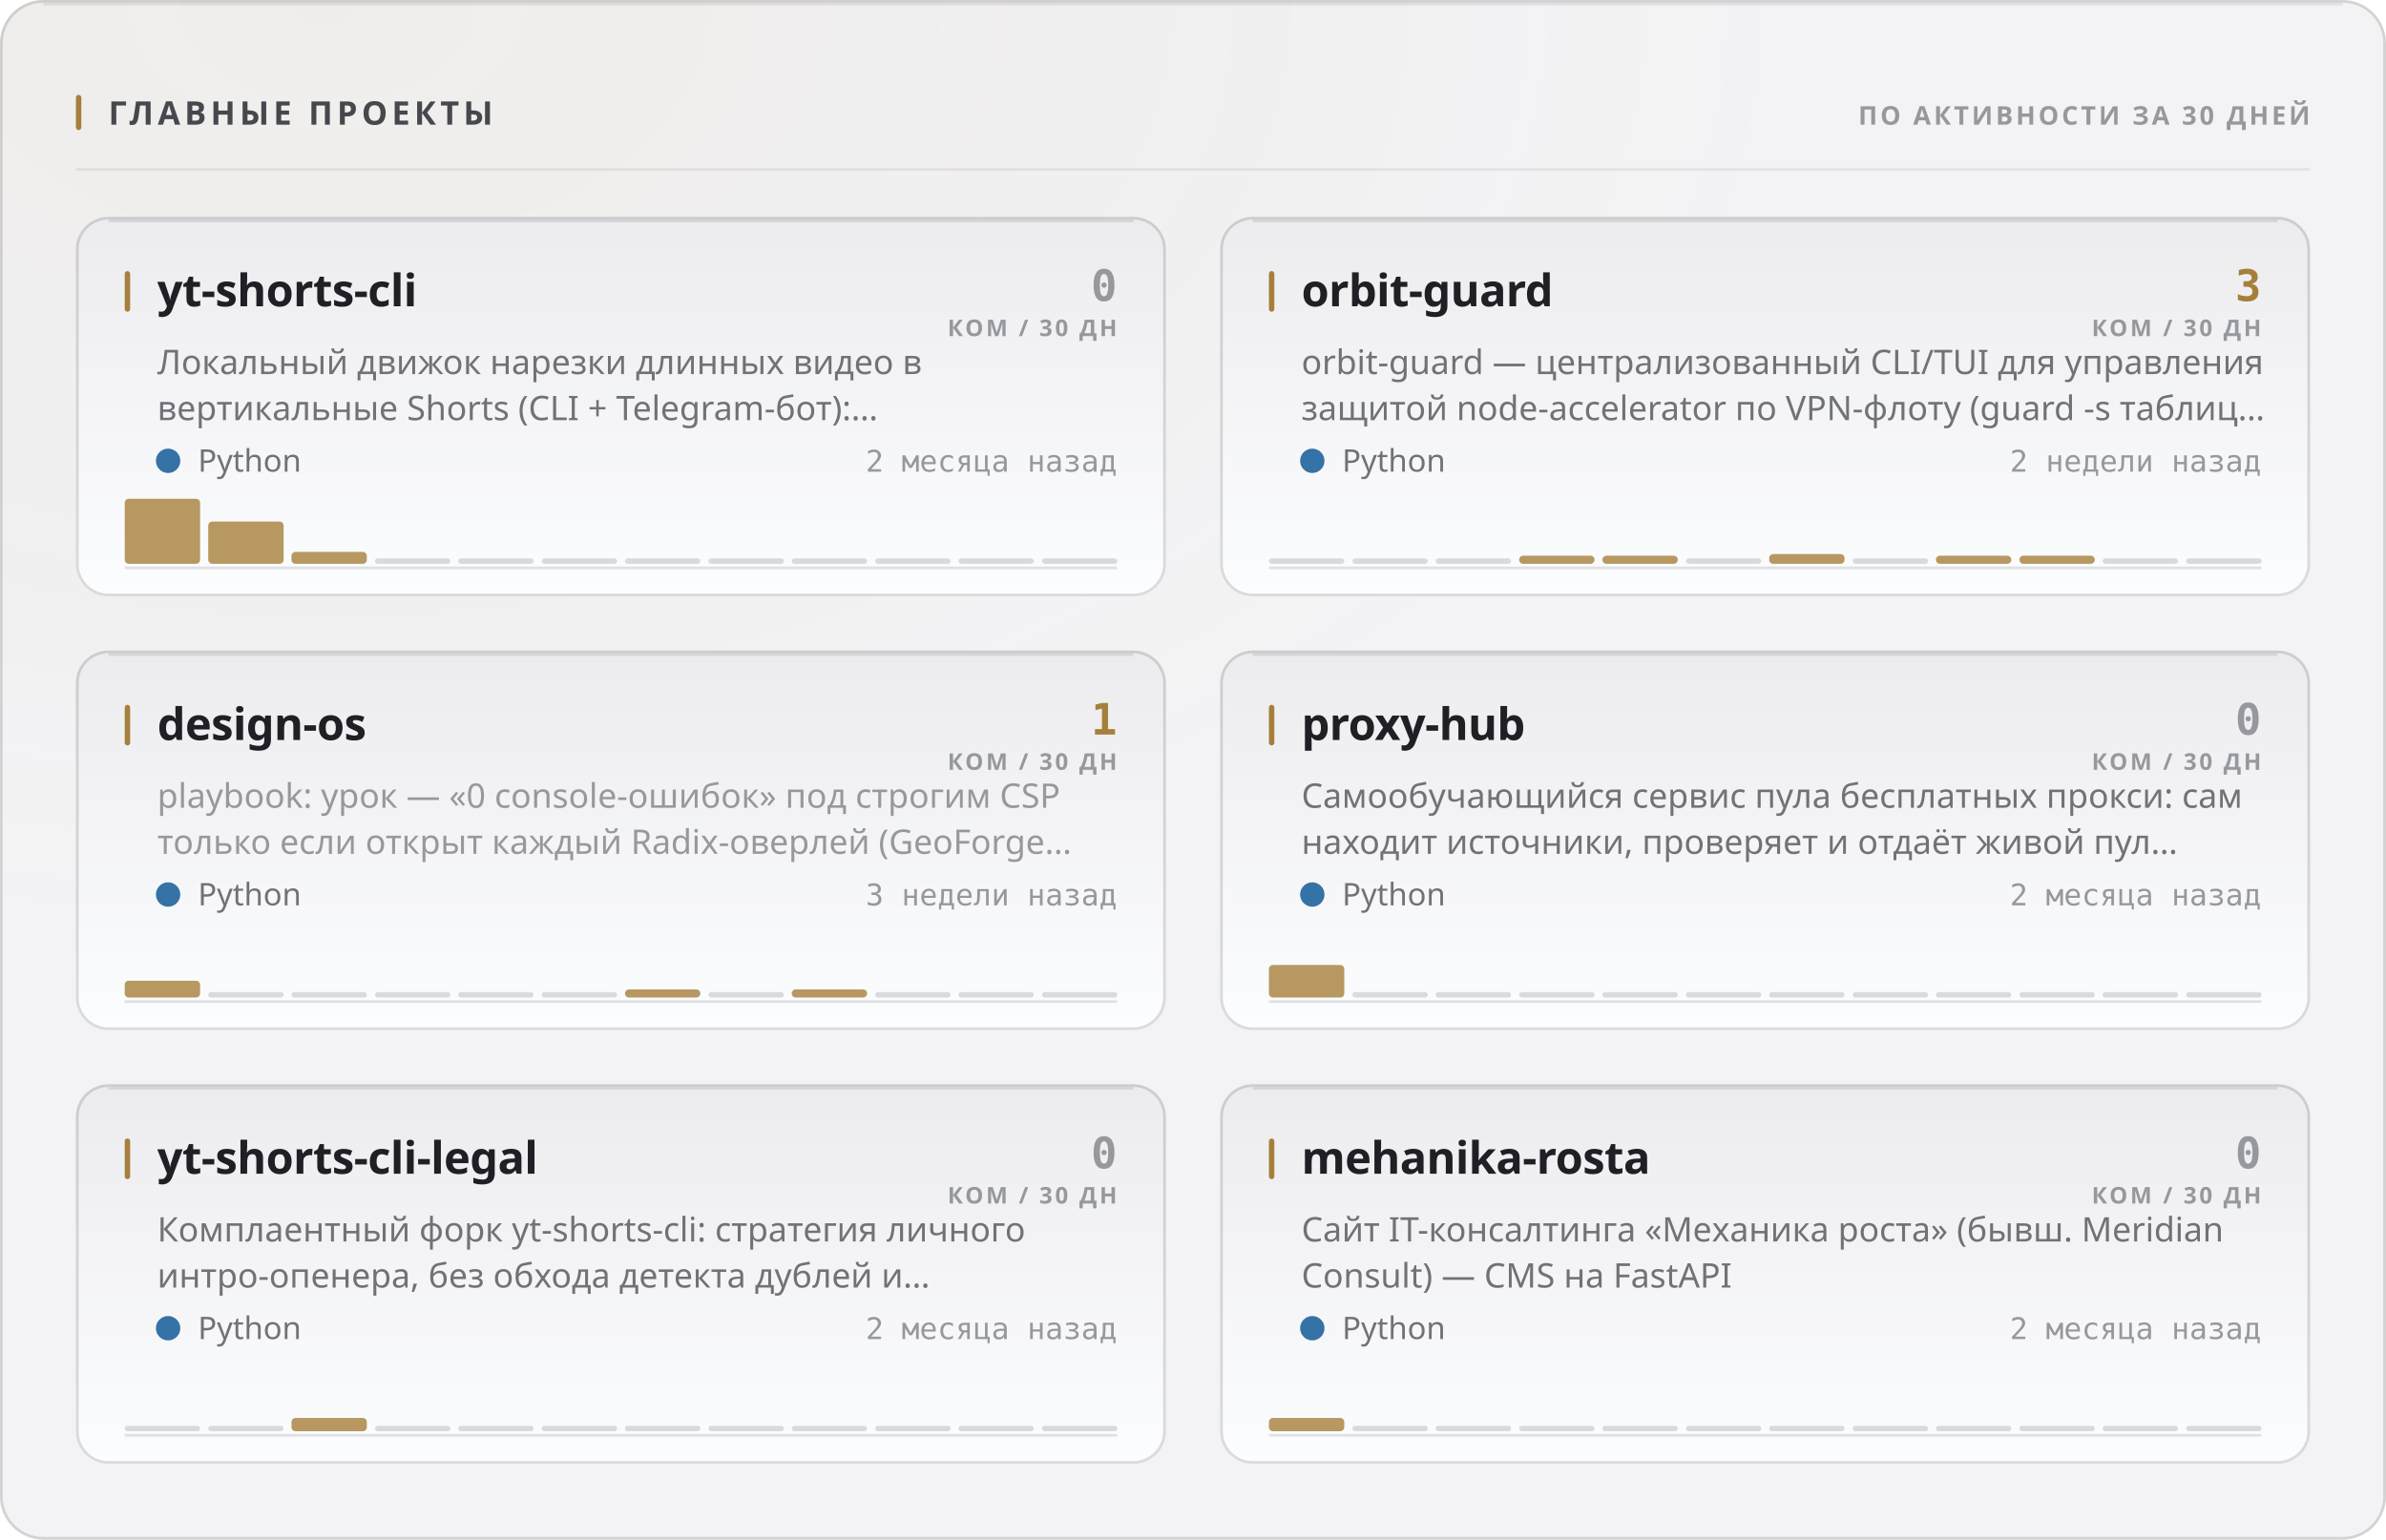
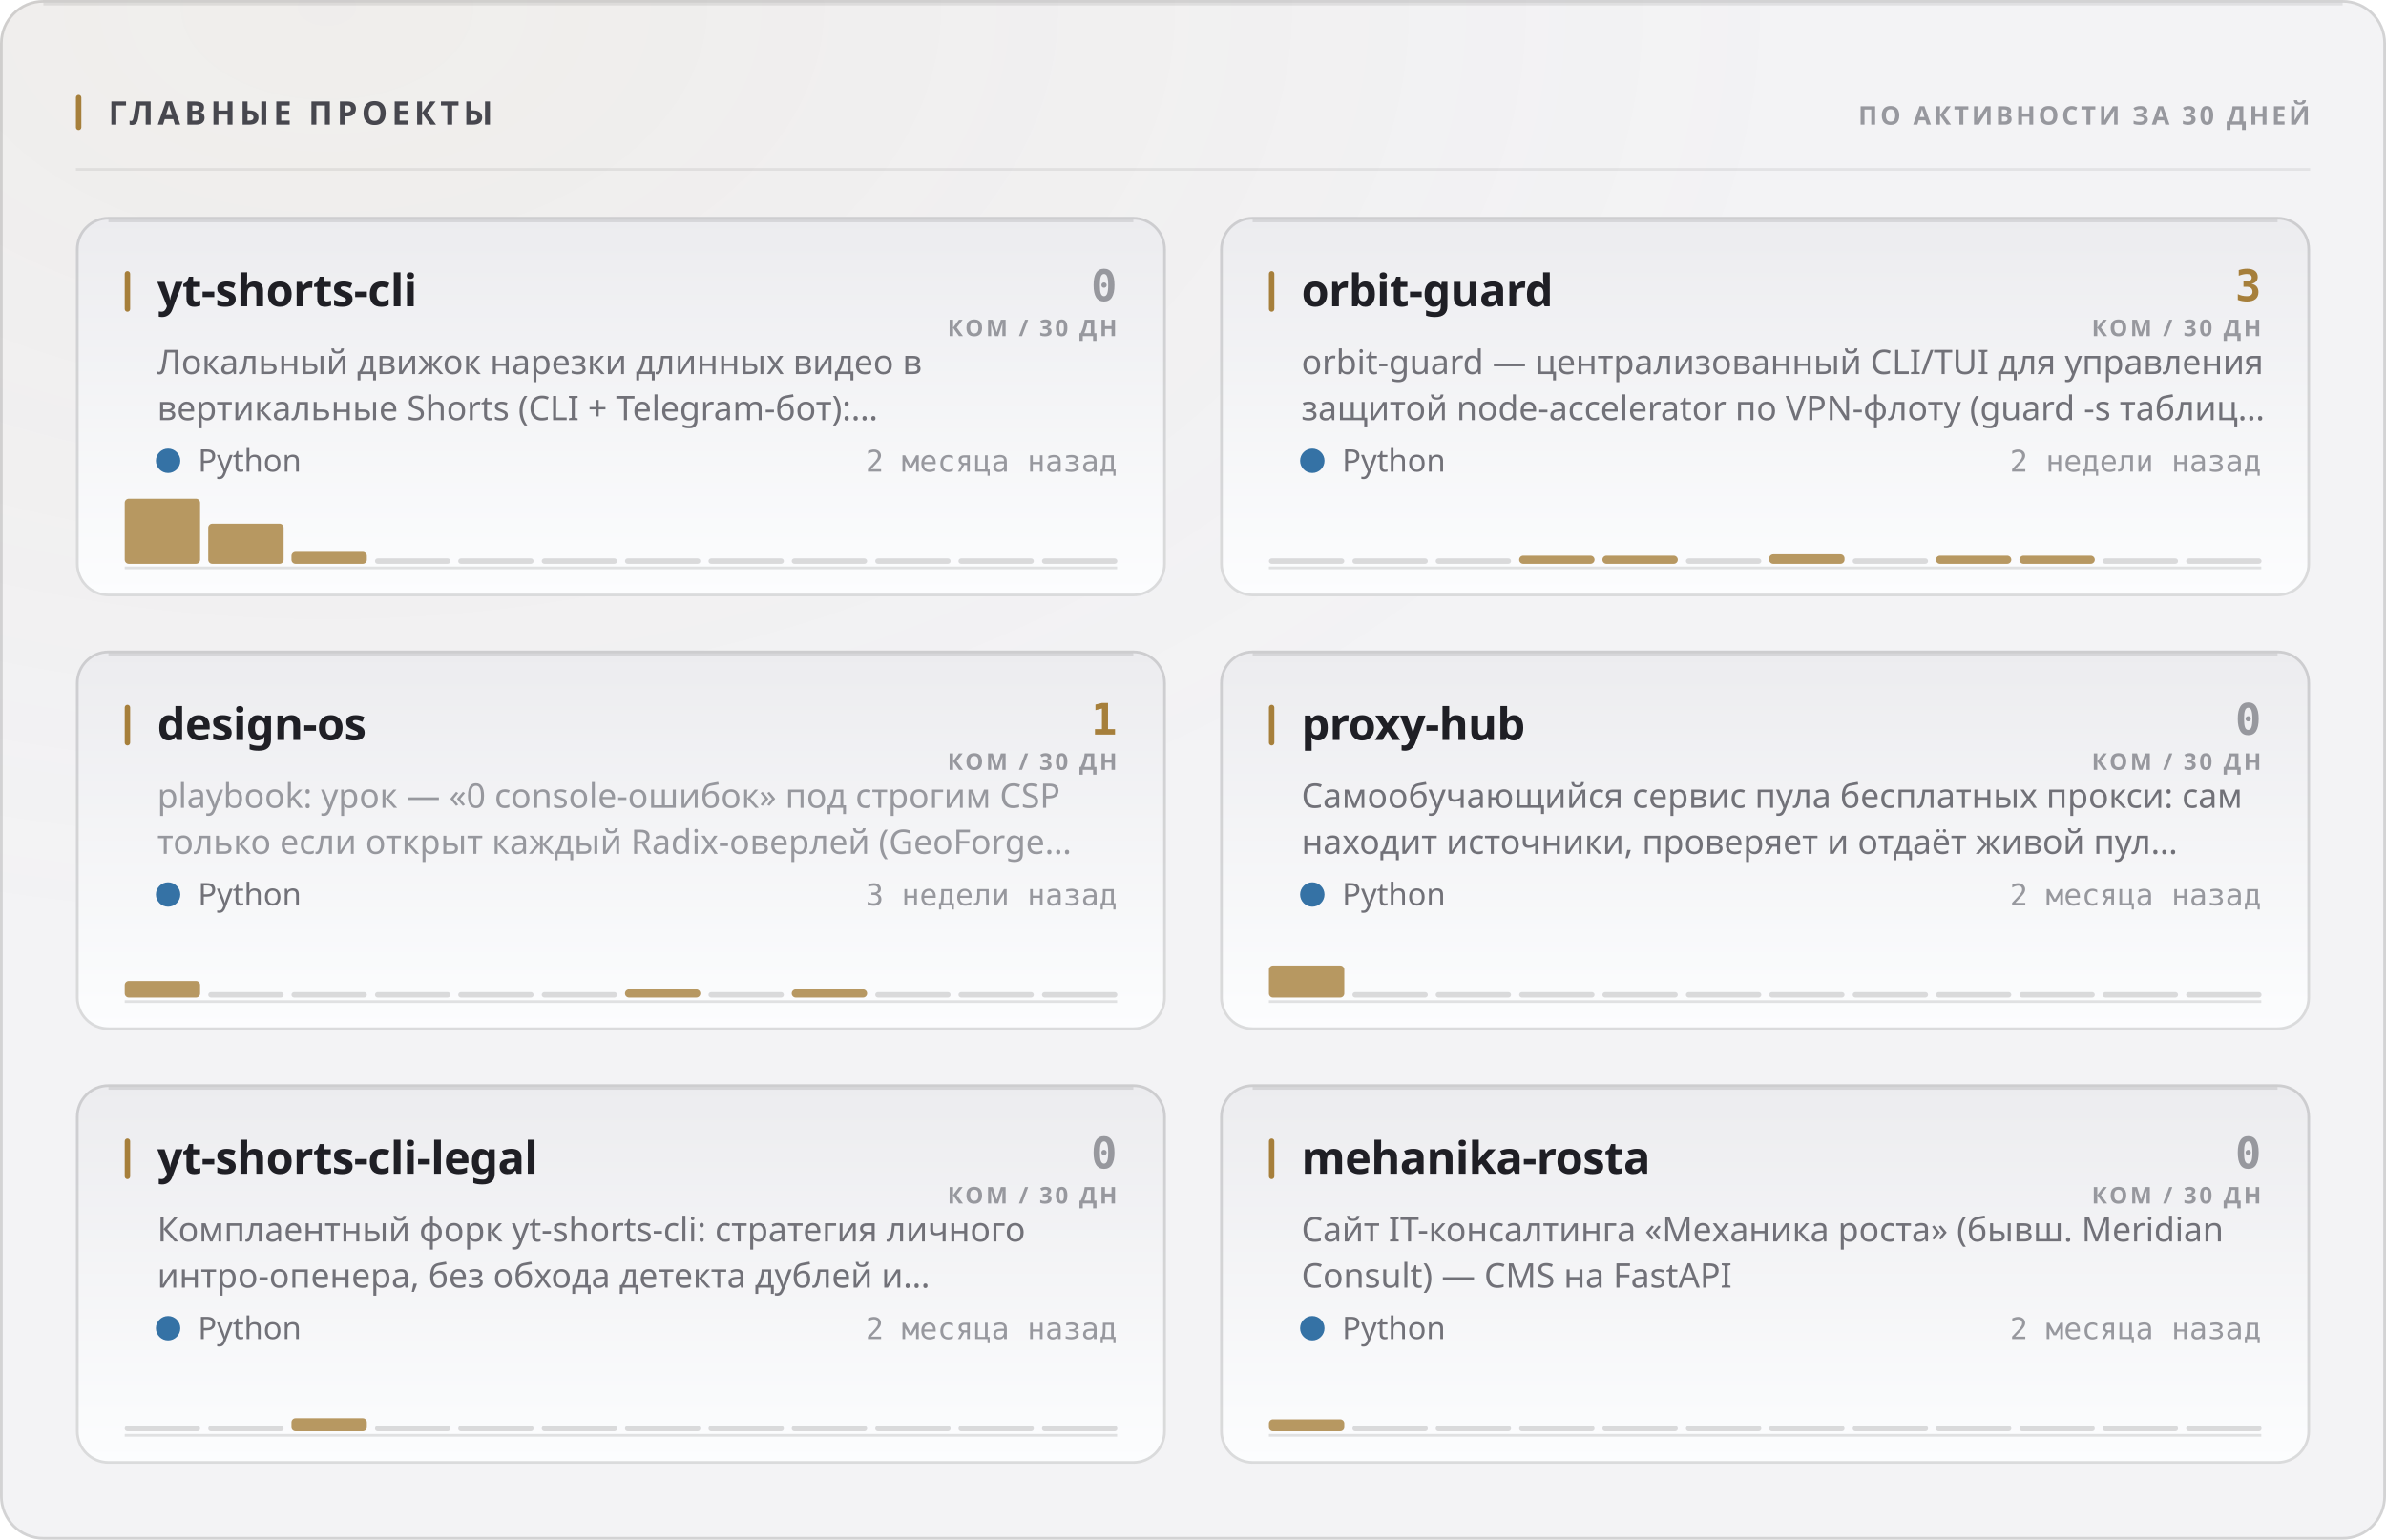
<svg xmlns="http://www.w3.org/2000/svg" width="880" height="568" viewBox="0 0 880 568" role="img">
  <style>
  text { font-family: -apple-system, BlinkMacSystemFont, 'Segoe UI', 'Noto Sans', Helvetica, Arial, sans-serif; }
  .mono { font-family: ui-monospace, 'SF Mono', 'Cascadia Mono', 'DejaVu Sans Mono', Menlo, Consolas, monospace; font-variant-numeric: tabular-nums; }
  .caps { letter-spacing: .1em; text-transform: uppercase; }

  @keyframes sheen  { from { transform: translateX(-120%); } to { transform: translateX(260%); } }
  @keyframes rise   { from { opacity: 0; transform: translateY(6px); } to { opacity: 1; transform: none; } }
  @keyframes slide  { from { opacity: 0; transform: translateX(-8px); } to { opacity: 1; transform: none; } }
  @keyframes grow   { from { transform: scaleY(0); } to { transform: scaleY(1); } }
  @keyframes widen  { from { transform: scaleX(0); } to { transform: scaleX(1); } }
  @keyframes draw   { from { stroke-dashoffset: 200; } to { stroke-dashoffset: 0; } }

  .sheen { animation: sheen 5.5s cubic-bezier(.45,0,.2,1) infinite; }
  .rise  { animation: rise .5s cubic-bezier(.16,1,.3,1) both; }
  .slide { animation: slide .42s cubic-bezier(.16,1,.3,1) both; }
  .bar   { transform-box: fill-box; transform-origin: 50% 100%;
           animation: grow .62s cubic-bezier(.16,1,.3,1) both; }
  .fill  { transform-box: fill-box; transform-origin: 0% 50%;
           animation: widen .8s cubic-bezier(.16,1,.3,1) both; }
  /* The hidden start state lives in the keyframes, never in the static rule.
     A renderer that ignores CSS animations then falls back to the FINISHED
     state — a drawn line, visible text — instead of an empty panel. */
  .spark { stroke-dasharray: 200;
           animation: draw 1.1s cubic-bezier(.16,1,.3,1) both; }

  @media (prefers-reduced-motion: reduce) {
    .sheen { animation: none; opacity: 0; }
    .rise, .slide, .bar, .fill, .spark { animation: none; opacity: 1; transform: none;
                                         stroke-dashoffset: 0; }
  }</style>
  <defs>
    <filter id="grain1" x="0" y="0" width="100%" height="100%">
      <feTurbulence type="fractalNoise" baseFrequency="0.82" numOctaves="3" stitchTiles="stitch" />
      <feColorMatrix type="saturate" values="0" />
    </filter>
    <radialGradient id="wash2" cx="14%" cy="0%" r="62%">
      <stop offset="0%" stop-color="#a67f3b" stop-opacity="0.05" />
      <stop offset="100%" stop-color="#a67f3b" stop-opacity="0" />
    </radialGradient>
    <linearGradient id="cardfill3" x1="0" y1="0" x2="0" y2="1">
      <stop offset="0%" stop-color="#ececef" />
      <stop offset="100%" stop-color="#fcfdfe" />
    </linearGradient>
    <linearGradient id="cardfill4" x1="0" y1="0" x2="0" y2="1">
      <stop offset="0%" stop-color="#ececef" />
      <stop offset="100%" stop-color="#fcfdfe" />
    </linearGradient>
    <linearGradient id="cardfill5" x1="0" y1="0" x2="0" y2="1">
      <stop offset="0%" stop-color="#ececef" />
      <stop offset="100%" stop-color="#fcfdfe" />
    </linearGradient>
    <linearGradient id="cardfill6" x1="0" y1="0" x2="0" y2="1">
      <stop offset="0%" stop-color="#ececef" />
      <stop offset="100%" stop-color="#fcfdfe" />
    </linearGradient>
    <linearGradient id="cardfill7" x1="0" y1="0" x2="0" y2="1">
      <stop offset="0%" stop-color="#ececef" />
      <stop offset="100%" stop-color="#fcfdfe" />
    </linearGradient>
    <linearGradient id="cardfill8" x1="0" y1="0" x2="0" y2="1">
      <stop offset="0%" stop-color="#ececef" />
      <stop offset="100%" stop-color="#fcfdfe" />
    </linearGradient>
  </defs>
  <rect width="880" height="568" rx="16" fill="#f3f3f5" />
  <rect width="880" height="568" rx="16" fill="url(#wash2)" />
  <rect width="880" height="568" rx="16" filter="url(#grain1)" opacity="0.035" style="mix-blend-mode:overlay" />
  <rect x=".5" y=".5" width="879" height="567" rx="15.5" fill="none" stroke="rgba(10,10,12,0.14)" />
  <path d="M16 1.5 H864" stroke="rgba(10,10,12,0.08)" stroke-width="1" fill="none" />
  <rect x="28" y="35" width="2" height="13" rx="1" fill="#a67f3b" />
  <text x="40" y="46" font-size="12" font-weight="700" fill="#47474e" letter-spacing="0.13em">ГЛАВНЫЕ ПРОЕКТЫ</text>
  <text x="852" y="46" font-size="9.5" font-weight="600" fill="#97989e" text-anchor="end" letter-spacing="0.11em">ПО АКТИВНОСТИ ЗА 30 ДНЕЙ</text>
  <path d="M28 62.5 H852" stroke="rgba(10,10,12,0.07)" stroke-width="1" />
  <g class="rise" opacity="1" style="">
    <rect x="28" y="80" width="402" height="140" rx="12" fill="url(#cardfill3)" />
    <rect x="28.5" y="80.5" width="401" height="139" rx="11.5" fill="none" stroke="rgba(10,10,12,0.14)" />
    <path d="M40 81.5 H418" stroke="rgba(10,10,12,0.1)" stroke-width="1" fill="none" />
    <rect x="46" y="100" width="2" height="15" rx="1" fill="#a67f3b" />
    <text x="58" y="113" font-size="16.5" font-weight="700" fill="#1f1f25" letter-spacing="-0.01em">yt-shorts-cli</text>
    <text x="412" y="111" font-size="16" font-weight="700" fill="#97989e" text-anchor="end" class="mono">0</text>
    <text x="412" y="124" font-size="8.5" font-weight="600" fill="#97989e" text-anchor="end" letter-spacing="0.11em">КОМ / 30 ДН</text>
    <text x="58" y="138" font-size="12.5" font-weight="400" fill="#717178">Локальный движок нарезки длинных видео в</text>
    <text x="58" y="155" font-size="12.5" font-weight="400" fill="#717178">вертикальные Shorts (CLI + Telegram-бот):…</text>
    <circle cx="62" cy="170" r="4.5" fill="#3572A5" />
    <text x="73" y="174" font-size="11.5" font-weight="400" fill="#717178">Python</text>
    <text x="412" y="174" font-size="11" font-weight="400" fill="#97989e" text-anchor="end" class="mono">2 месяца назад</text>
    <path d="M46 209.5 H412" stroke="rgba(10,10,12,0.112)" stroke-width="1" />
    <g class="bar" style="animation-delay:0.18s">
      <rect x="46.0" y="184.0" width="27.8" height="24.0" rx="1.5" fill="#a67f3b" opacity="0.8" />
-       <rect x="76.8" y="192.4" width="27.8" height="15.6" rx="1.5" fill="#a67f3b" opacity="0.8" />
+       <rect x="76.8" y="193.2" width="27.8" height="14.8" rx="1.5" fill="#a67f3b" opacity="0.8" />
      <rect x="107.5" y="203.6" width="27.8" height="4.4" rx="1.5" fill="#a67f3b" opacity="0.8" />
      <rect x="138.3" y="206.0" width="27.8" height="2" rx="1" fill="rgba(10,10,12,0.14)" />
      <rect x="169.0" y="206.0" width="27.8" height="2" rx="1" fill="rgba(10,10,12,0.14)" />
      <rect x="199.8" y="206.0" width="27.8" height="2" rx="1" fill="rgba(10,10,12,0.14)" />
      <rect x="230.5" y="206.0" width="27.8" height="2" rx="1" fill="rgba(10,10,12,0.14)" />
      <rect x="261.3" y="206.0" width="27.8" height="2" rx="1" fill="rgba(10,10,12,0.14)" />
      <rect x="292.0" y="206.0" width="27.8" height="2" rx="1" fill="rgba(10,10,12,0.14)" />
      <rect x="322.8" y="206.0" width="27.8" height="2" rx="1" fill="rgba(10,10,12,0.14)" />
      <rect x="353.5" y="206.0" width="27.8" height="2" rx="1" fill="rgba(10,10,12,0.14)" />
      <rect x="384.3" y="206.0" width="27.8" height="2" rx="1" fill="rgba(10,10,12,0.14)" />
    </g>
  </g>
  <g class="rise" opacity="1" style=" animation-delay:0.055s;">
    <rect x="450" y="80" width="402" height="140" rx="12" fill="url(#cardfill4)" />
    <rect x="450.5" y="80.5" width="401" height="139" rx="11.5" fill="none" stroke="rgba(10,10,12,0.14)" />
    <path d="M462 81.5 H840" stroke="rgba(10,10,12,0.1)" stroke-width="1" fill="none" />
    <rect x="468" y="100" width="2" height="15" rx="1" fill="#a67f3b" />
    <text x="480" y="113" font-size="16.5" font-weight="700" fill="#1f1f25" letter-spacing="-0.01em">orbit-guard</text>
    <text x="834" y="111" font-size="16" font-weight="700" fill="#a67f3b" text-anchor="end" class="mono">3</text>
    <text x="834" y="124" font-size="8.5" font-weight="600" fill="#97989e" text-anchor="end" letter-spacing="0.11em">КОМ / 30 ДН</text>
    <text x="480" y="138" font-size="12.5" font-weight="400" fill="#717178">orbit-guard — централизованный CLI/TUI для управления</text>
    <text x="480" y="155" font-size="12.5" font-weight="400" fill="#717178">защитой node-accelerator по VPN-флоту (guard -s таблиц…</text>
    <circle cx="484" cy="170" r="4.5" fill="#3572A5" />
    <text x="495" y="174" font-size="11.5" font-weight="400" fill="#717178">Python</text>
    <text x="834" y="174" font-size="11" font-weight="400" fill="#97989e" text-anchor="end" class="mono">2 недели назад</text>
    <path d="M468 209.5 H834" stroke="rgba(10,10,12,0.112)" stroke-width="1" />
    <g class="bar" style="animation-delay:0.24s">
      <rect x="468.0" y="206.0" width="27.8" height="2" rx="1" fill="rgba(10,10,12,0.14)" />
      <rect x="498.8" y="206.0" width="27.8" height="2" rx="1" fill="rgba(10,10,12,0.14)" />
      <rect x="529.5" y="206.0" width="27.8" height="2" rx="1" fill="rgba(10,10,12,0.14)" />
      <rect x="560.3" y="205.0" width="27.8" height="3.0" rx="1.5" fill="#a67f3b" opacity="0.8" />
      <rect x="591.0" y="205.0" width="27.8" height="3.0" rx="1.5" fill="#a67f3b" opacity="0.8" />
      <rect x="621.8" y="206.0" width="27.8" height="2" rx="1" fill="rgba(10,10,12,0.14)" />
-       <rect x="652.5" y="204.4" width="27.8" height="3.6" rx="1.5" fill="#a67f3b" opacity="0.8" />
+       <rect x="652.5" y="204.5" width="27.8" height="3.5" rx="1.5" fill="#a67f3b" opacity="0.8" />
      <rect x="683.3" y="206.0" width="27.8" height="2" rx="1" fill="rgba(10,10,12,0.14)" />
      <rect x="714.0" y="205.0" width="27.8" height="3.0" rx="1.5" fill="#a67f3b" opacity="0.8" />
      <rect x="744.8" y="205.0" width="27.8" height="3.0" rx="1.5" fill="#a67f3b" opacity="0.8" />
      <rect x="775.5" y="206.0" width="27.8" height="2" rx="1" fill="rgba(10,10,12,0.14)" />
      <rect x="806.3" y="206.0" width="27.8" height="2" rx="1" fill="rgba(10,10,12,0.14)" />
    </g>
  </g>
  <g class="rise" opacity="1" style=" animation-delay:0.110s;">
    <rect x="28" y="240" width="402" height="140" rx="12" fill="url(#cardfill5)" />
    <rect x="28.5" y="240.5" width="401" height="139" rx="11.5" fill="none" stroke="rgba(10,10,12,0.14)" />
    <path d="M40 241.5 H418" stroke="rgba(10,10,12,0.1)" stroke-width="1" fill="none" />
    <rect x="46" y="260" width="2" height="15" rx="1" fill="#a67f3b" />
    <text x="58" y="273" font-size="16.5" font-weight="700" fill="#1f1f25" letter-spacing="-0.01em">design-os</text>
    <text x="412" y="271" font-size="16" font-weight="700" fill="#a67f3b" text-anchor="end" class="mono">1</text>
    <text x="412" y="284" font-size="8.5" font-weight="600" fill="#97989e" text-anchor="end" letter-spacing="0.11em">КОМ / 30 ДН</text>
    <text x="58" y="298" font-size="12.5" font-weight="400" fill="#97989e">playbook: урок — «0 console-ошибок» под строгим CSP</text>
    <text x="58" y="315" font-size="12.5" font-weight="400" fill="#97989e">только если открыт каждый Radix-оверлей (GeoForge…</text>
    <circle cx="62" cy="330" r="4.5" fill="#3572A5" />
    <text x="73" y="334" font-size="11.5" font-weight="400" fill="#717178">Python</text>
    <text x="412" y="334" font-size="11" font-weight="400" fill="#97989e" text-anchor="end" class="mono">3 недели назад</text>
    <path d="M46 369.5 H412" stroke="rgba(10,10,12,0.112)" stroke-width="1" />
    <g class="bar" style="animation-delay:0.3s">
-       <rect x="46.0" y="361.8" width="27.8" height="6.2" rx="1.5" fill="#a67f3b" opacity="0.8" />
+       <rect x="46.0" y="361.9" width="27.8" height="6.1" rx="1.5" fill="#a67f3b" opacity="0.8" />
      <rect x="76.8" y="366.0" width="27.8" height="2" rx="1" fill="rgba(10,10,12,0.14)" />
      <rect x="107.5" y="366.0" width="27.8" height="2" rx="1" fill="rgba(10,10,12,0.14)" />
      <rect x="138.3" y="366.0" width="27.8" height="2" rx="1" fill="rgba(10,10,12,0.14)" />
      <rect x="169.0" y="366.0" width="27.8" height="2" rx="1" fill="rgba(10,10,12,0.14)" />
      <rect x="199.8" y="366.0" width="27.8" height="2" rx="1" fill="rgba(10,10,12,0.14)" />
      <rect x="230.5" y="365.0" width="27.8" height="3.0" rx="1.5" fill="#a67f3b" opacity="0.8" />
      <rect x="261.3" y="366.0" width="27.8" height="2" rx="1" fill="rgba(10,10,12,0.14)" />
      <rect x="292.0" y="365.0" width="27.8" height="3.0" rx="1.5" fill="#a67f3b" opacity="0.8" />
      <rect x="322.8" y="366.0" width="27.8" height="2" rx="1" fill="rgba(10,10,12,0.14)" />
      <rect x="353.5" y="366.0" width="27.8" height="2" rx="1" fill="rgba(10,10,12,0.14)" />
      <rect x="384.3" y="366.0" width="27.8" height="2" rx="1" fill="rgba(10,10,12,0.14)" />
    </g>
  </g>
  <g class="rise" opacity="1" style=" animation-delay:0.165s;">
    <rect x="450" y="240" width="402" height="140" rx="12" fill="url(#cardfill6)" />
    <rect x="450.5" y="240.5" width="401" height="139" rx="11.5" fill="none" stroke="rgba(10,10,12,0.14)" />
    <path d="M462 241.5 H840" stroke="rgba(10,10,12,0.1)" stroke-width="1" fill="none" />
    <rect x="468" y="260" width="2" height="15" rx="1" fill="#a67f3b" />
    <text x="480" y="273" font-size="16.5" font-weight="700" fill="#1f1f25" letter-spacing="-0.01em">proxy-hub</text>
    <text x="834" y="271" font-size="16" font-weight="700" fill="#97989e" text-anchor="end" class="mono">0</text>
    <text x="834" y="284" font-size="8.5" font-weight="600" fill="#97989e" text-anchor="end" letter-spacing="0.11em">КОМ / 30 ДН</text>
    <text x="480" y="298" font-size="12.5" font-weight="400" fill="#717178">Самообучающийся сервис пула бесплатных прокси: сам</text>
    <text x="480" y="315" font-size="12.5" font-weight="400" fill="#717178">находит источники, проверяет и отдаёт живой пул…</text>
    <circle cx="484" cy="330" r="4.5" fill="#3572A5" />
    <text x="495" y="334" font-size="11.5" font-weight="400" fill="#717178">Python</text>
    <text x="834" y="334" font-size="11" font-weight="400" fill="#97989e" text-anchor="end" class="mono">2 месяца назад</text>
    <path d="M468 369.5 H834" stroke="rgba(10,10,12,0.112)" stroke-width="1" />
    <g class="bar" style="animation-delay:0.36s">
-       <rect x="468.0" y="356.0" width="27.8" height="12.0" rx="1.5" fill="#a67f3b" opacity="0.8" />
+       <rect x="468.0" y="356.2" width="27.8" height="11.8" rx="1.5" fill="#a67f3b" opacity="0.8" />
      <rect x="498.8" y="366.0" width="27.8" height="2" rx="1" fill="rgba(10,10,12,0.14)" />
      <rect x="529.5" y="366.0" width="27.8" height="2" rx="1" fill="rgba(10,10,12,0.14)" />
      <rect x="560.3" y="366.0" width="27.8" height="2" rx="1" fill="rgba(10,10,12,0.14)" />
      <rect x="591.0" y="366.0" width="27.8" height="2" rx="1" fill="rgba(10,10,12,0.14)" />
      <rect x="621.8" y="366.0" width="27.8" height="2" rx="1" fill="rgba(10,10,12,0.14)" />
      <rect x="652.5" y="366.0" width="27.8" height="2" rx="1" fill="rgba(10,10,12,0.14)" />
      <rect x="683.3" y="366.0" width="27.8" height="2" rx="1" fill="rgba(10,10,12,0.14)" />
      <rect x="714.0" y="366.0" width="27.8" height="2" rx="1" fill="rgba(10,10,12,0.14)" />
      <rect x="744.8" y="366.0" width="27.8" height="2" rx="1" fill="rgba(10,10,12,0.14)" />
      <rect x="775.5" y="366.0" width="27.8" height="2" rx="1" fill="rgba(10,10,12,0.14)" />
      <rect x="806.3" y="366.0" width="27.8" height="2" rx="1" fill="rgba(10,10,12,0.14)" />
    </g>
  </g>
  <g class="rise" opacity="1" style=" animation-delay:0.220s;">
    <rect x="28" y="400" width="402" height="140" rx="12" fill="url(#cardfill7)" />
    <rect x="28.5" y="400.5" width="401" height="139" rx="11.5" fill="none" stroke="rgba(10,10,12,0.14)" />
    <path d="M40 401.5 H418" stroke="rgba(10,10,12,0.1)" stroke-width="1" fill="none" />
    <rect x="46" y="420" width="2" height="15" rx="1" fill="#a67f3b" />
    <text x="58" y="433" font-size="16.5" font-weight="700" fill="#1f1f25" letter-spacing="-0.01em">yt-shorts-cli-legal</text>
    <text x="412" y="431" font-size="16" font-weight="700" fill="#97989e" text-anchor="end" class="mono">0</text>
    <text x="412" y="444" font-size="8.5" font-weight="600" fill="#97989e" text-anchor="end" letter-spacing="0.11em">КОМ / 30 ДН</text>
    <text x="58" y="458" font-size="12.5" font-weight="400" fill="#717178">Комплаентный форк yt-shorts-cli: стратегия личного</text>
    <text x="58" y="475" font-size="12.5" font-weight="400" fill="#717178">интро-опенера, без обхода детекта дублей и…</text>
    <circle cx="62" cy="490" r="4.5" fill="#3572A5" />
    <text x="73" y="494" font-size="11.5" font-weight="400" fill="#717178">Python</text>
    <text x="412" y="494" font-size="11" font-weight="400" fill="#97989e" text-anchor="end" class="mono">2 месяца назад</text>
    <path d="M46 529.5 H412" stroke="rgba(10,10,12,0.112)" stroke-width="1" />
    <g class="bar" style="animation-delay:0.42s">
      <rect x="46.0" y="526.0" width="27.8" height="2" rx="1" fill="rgba(10,10,12,0.14)" />
      <rect x="76.8" y="526.0" width="27.8" height="2" rx="1" fill="rgba(10,10,12,0.14)" />
-       <rect x="107.5" y="523.1" width="27.8" height="4.9" rx="1.5" fill="#a67f3b" opacity="0.8" />
+       <rect x="107.5" y="523.2" width="27.8" height="4.8" rx="1.5" fill="#a67f3b" opacity="0.8" />
      <rect x="138.3" y="526.0" width="27.8" height="2" rx="1" fill="rgba(10,10,12,0.14)" />
      <rect x="169.0" y="526.0" width="27.8" height="2" rx="1" fill="rgba(10,10,12,0.14)" />
      <rect x="199.8" y="526.0" width="27.8" height="2" rx="1" fill="rgba(10,10,12,0.14)" />
      <rect x="230.5" y="526.0" width="27.8" height="2" rx="1" fill="rgba(10,10,12,0.14)" />
      <rect x="261.3" y="526.0" width="27.8" height="2" rx="1" fill="rgba(10,10,12,0.14)" />
      <rect x="292.0" y="526.0" width="27.8" height="2" rx="1" fill="rgba(10,10,12,0.14)" />
      <rect x="322.8" y="526.0" width="27.8" height="2" rx="1" fill="rgba(10,10,12,0.14)" />
      <rect x="353.5" y="526.0" width="27.8" height="2" rx="1" fill="rgba(10,10,12,0.14)" />
      <rect x="384.3" y="526.0" width="27.8" height="2" rx="1" fill="rgba(10,10,12,0.14)" />
    </g>
  </g>
  <g class="rise" opacity="1" style=" animation-delay:0.275s;">
    <rect x="450" y="400" width="402" height="140" rx="12" fill="url(#cardfill8)" />
    <rect x="450.5" y="400.5" width="401" height="139" rx="11.5" fill="none" stroke="rgba(10,10,12,0.14)" />
    <path d="M462 401.5 H840" stroke="rgba(10,10,12,0.1)" stroke-width="1" fill="none" />
    <rect x="468" y="420" width="2" height="15" rx="1" fill="#a67f3b" />
    <text x="480" y="433" font-size="16.5" font-weight="700" fill="#1f1f25" letter-spacing="-0.01em">mehanika-rosta</text>
    <text x="834" y="431" font-size="16" font-weight="700" fill="#97989e" text-anchor="end" class="mono">0</text>
    <text x="834" y="444" font-size="8.5" font-weight="600" fill="#97989e" text-anchor="end" letter-spacing="0.11em">КОМ / 30 ДН</text>
    <text x="480" y="458" font-size="12.5" font-weight="400" fill="#717178">Сайт IT-консалтинга «Механика роста» (бывш. Meridian</text>
    <text x="480" y="475" font-size="12.5" font-weight="400" fill="#717178">Consult) — CMS на FastAPI</text>
    <circle cx="484" cy="490" r="4.5" fill="#3572A5" />
    <text x="495" y="494" font-size="11.5" font-weight="400" fill="#717178">Python</text>
    <text x="834" y="494" font-size="11" font-weight="400" fill="#97989e" text-anchor="end" class="mono">2 месяца назад</text>
    <path d="M468 529.5 H834" stroke="rgba(10,10,12,0.112)" stroke-width="1" />
    <g class="bar" style="animation-delay:0.48s">
-       <rect x="468.0" y="523.1" width="27.8" height="4.9" rx="1.5" fill="#a67f3b" opacity="0.8" />
+       <rect x="468.0" y="523.6" width="27.8" height="4.4" rx="1.5" fill="#a67f3b" opacity="0.8" />
      <rect x="498.8" y="526.0" width="27.8" height="2" rx="1" fill="rgba(10,10,12,0.14)" />
      <rect x="529.5" y="526.0" width="27.8" height="2" rx="1" fill="rgba(10,10,12,0.14)" />
      <rect x="560.3" y="526.0" width="27.8" height="2" rx="1" fill="rgba(10,10,12,0.14)" />
      <rect x="591.0" y="526.0" width="27.8" height="2" rx="1" fill="rgba(10,10,12,0.14)" />
      <rect x="621.8" y="526.0" width="27.8" height="2" rx="1" fill="rgba(10,10,12,0.14)" />
      <rect x="652.5" y="526.0" width="27.8" height="2" rx="1" fill="rgba(10,10,12,0.14)" />
      <rect x="683.3" y="526.0" width="27.8" height="2" rx="1" fill="rgba(10,10,12,0.14)" />
      <rect x="714.0" y="526.0" width="27.8" height="2" rx="1" fill="rgba(10,10,12,0.14)" />
      <rect x="744.8" y="526.0" width="27.8" height="2" rx="1" fill="rgba(10,10,12,0.14)" />
      <rect x="775.5" y="526.0" width="27.8" height="2" rx="1" fill="rgba(10,10,12,0.14)" />
      <rect x="806.3" y="526.0" width="27.8" height="2" rx="1" fill="rgba(10,10,12,0.14)" />
    </g>
  </g>
</svg>
